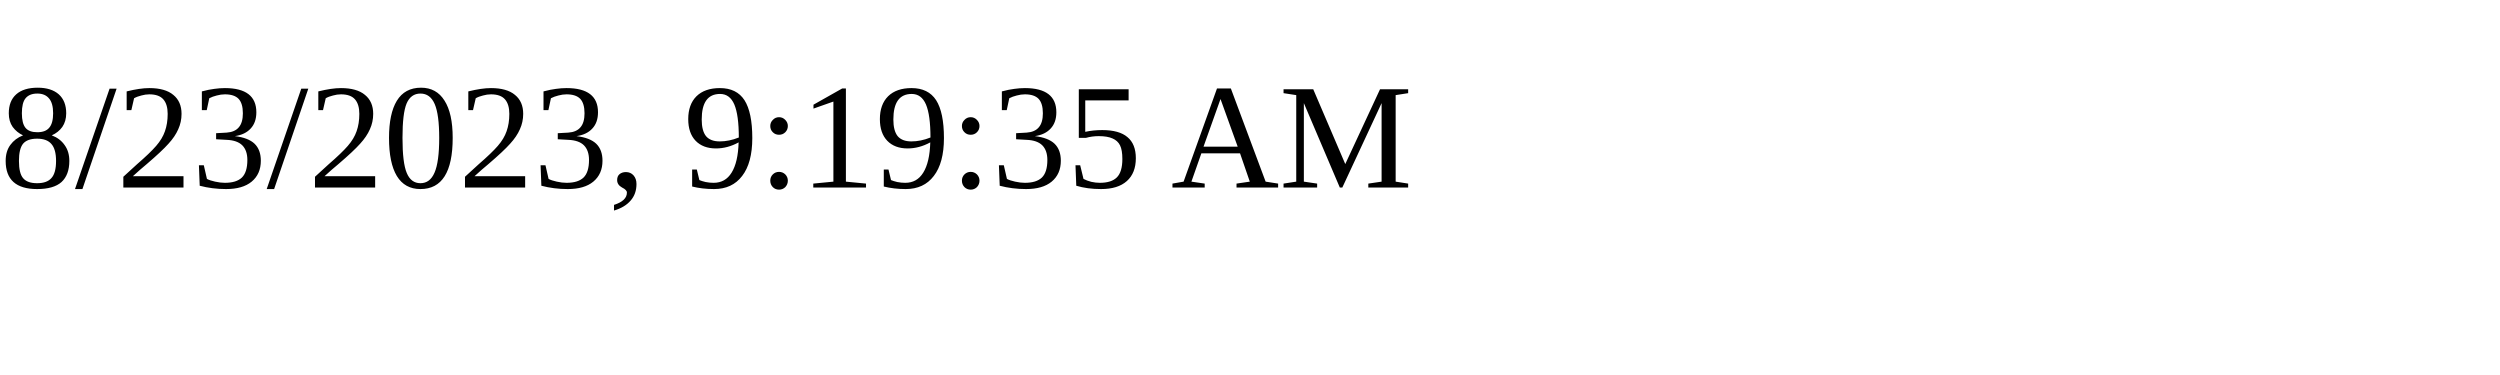
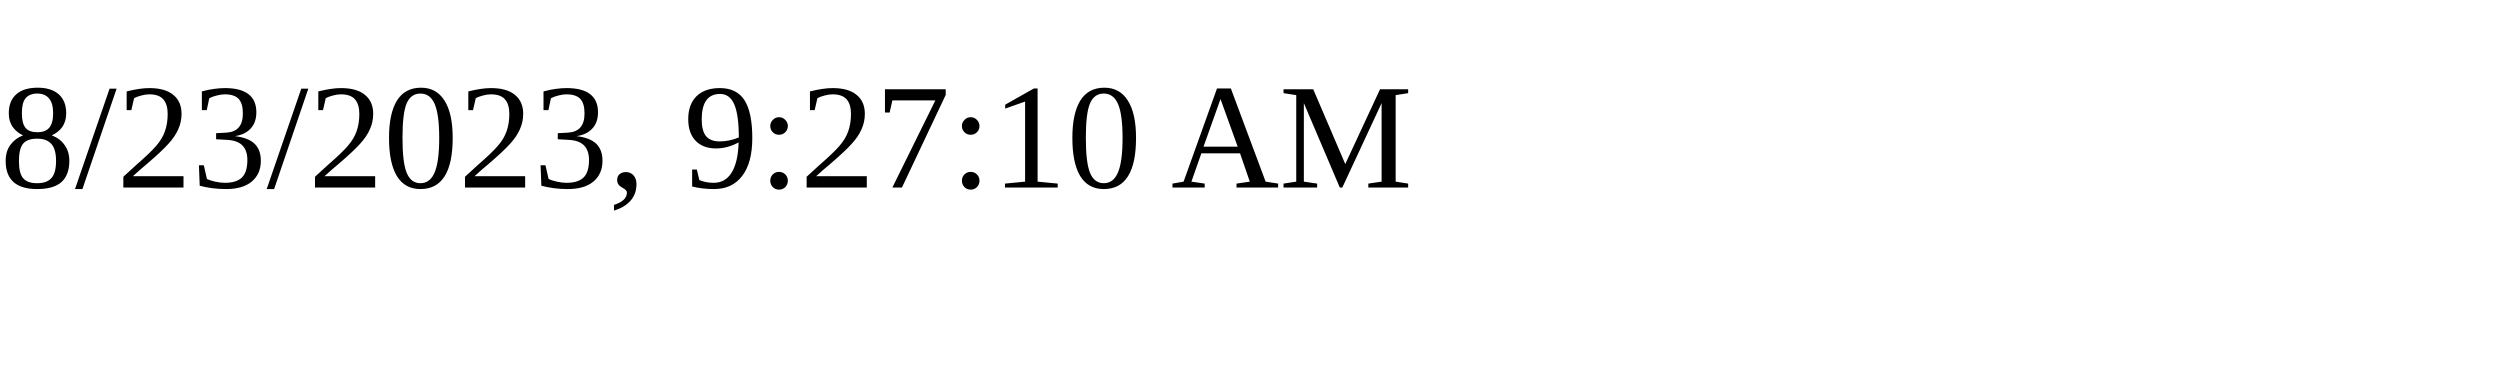
<svg xmlns="http://www.w3.org/2000/svg" height="30" width="200">
-   <text x="0" y="15">8/23/2023, 9:19:35 AM</text>
+   <text x="0" y="15">8/23/2023, 9:27:10 AM</text>
</svg>
